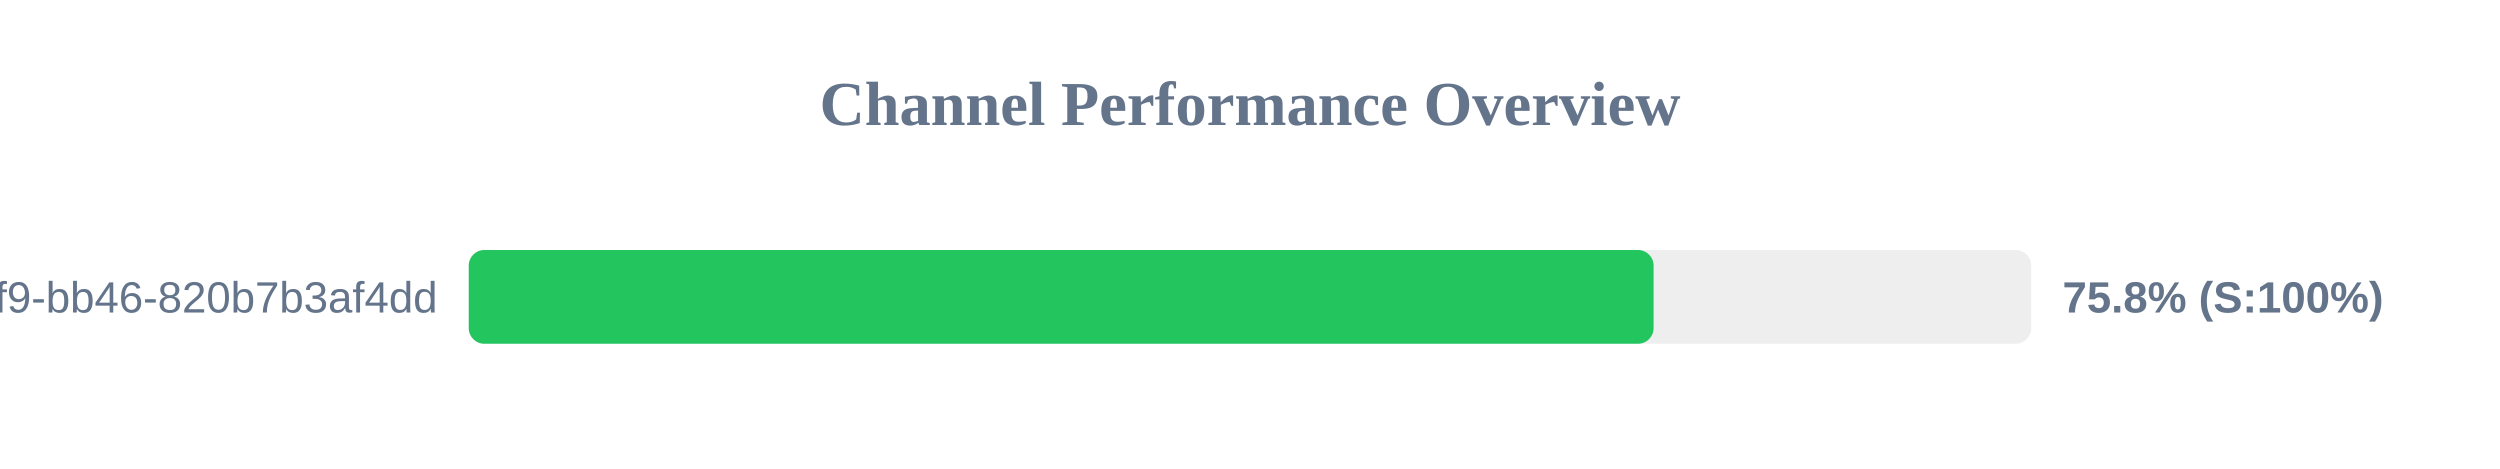
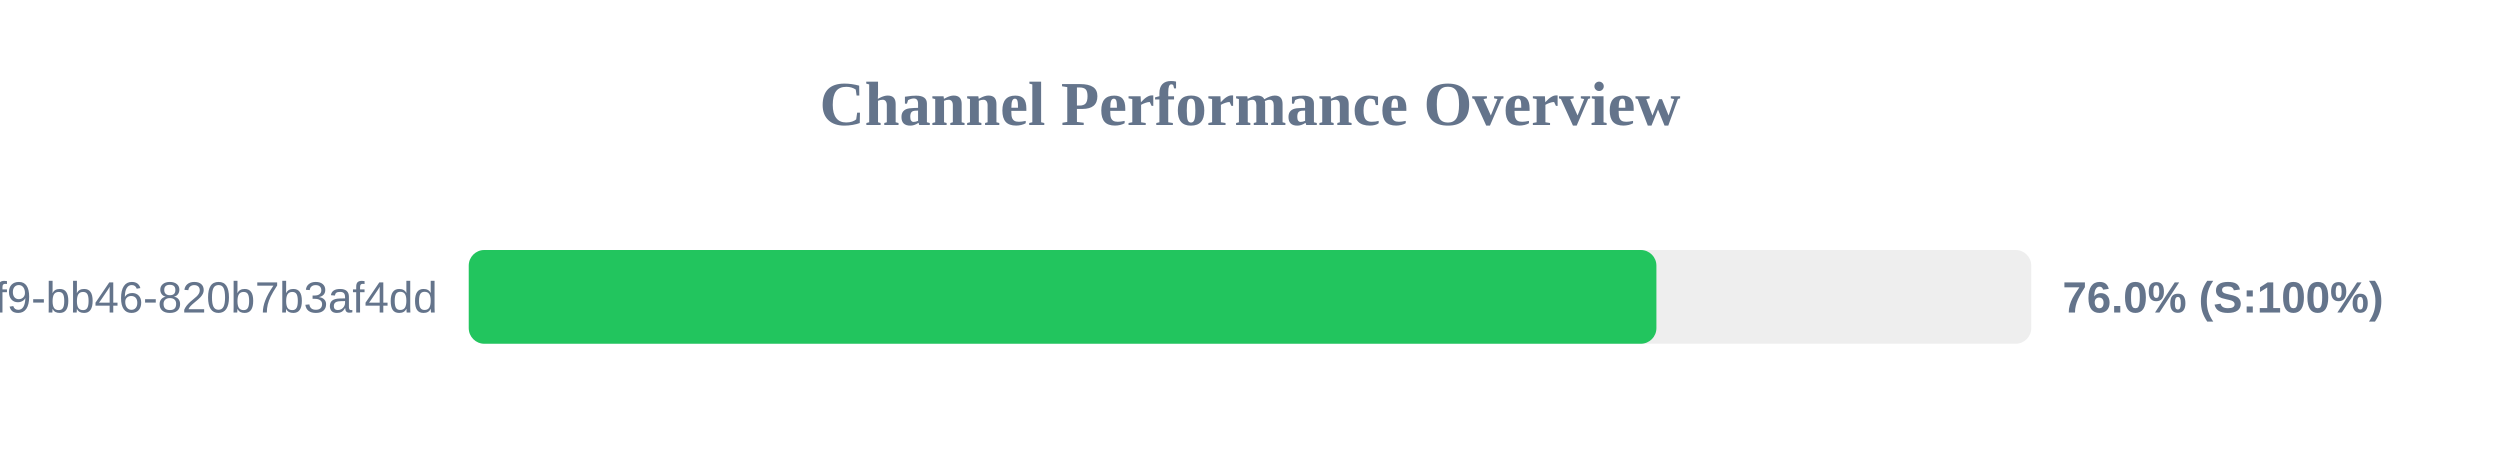
<svg xmlns="http://www.w3.org/2000/svg" width="800" height="150" version="1.1">
  <style>
        .row { font: 14px Arial; fill: #64748b; }
        .score { font: bold 14px Arial; fill: #64748b; }
    </style>
  <text x="400" y="40" text-anchor="middle" font-size="20px" font-weight="bold" fill="#64748b">Channel Performance Overview</text>
  <rect x="150" y="80" width="500" height="30" fill="#eee" rx="5" />
-   <rect x="150" y="80" width="379.15" height="30" fill="#22c55e" rx="5" />
+   <rect x="150" y="80" width="380.05" height="30" fill="#22c55e" rx="5" />
  <text x="140" y="100" text-anchor="end" class="row">?uuid=80b2ac81-ba69-41f9-bb46-820b7b3af4dd</text>
-   <text x="660" y="100" text-anchor="start" class="score">75.8% (S:100%)</text>
+   <text x="660" y="100" text-anchor="start" class="score">76.0% (S:100%)</text>
</svg>
